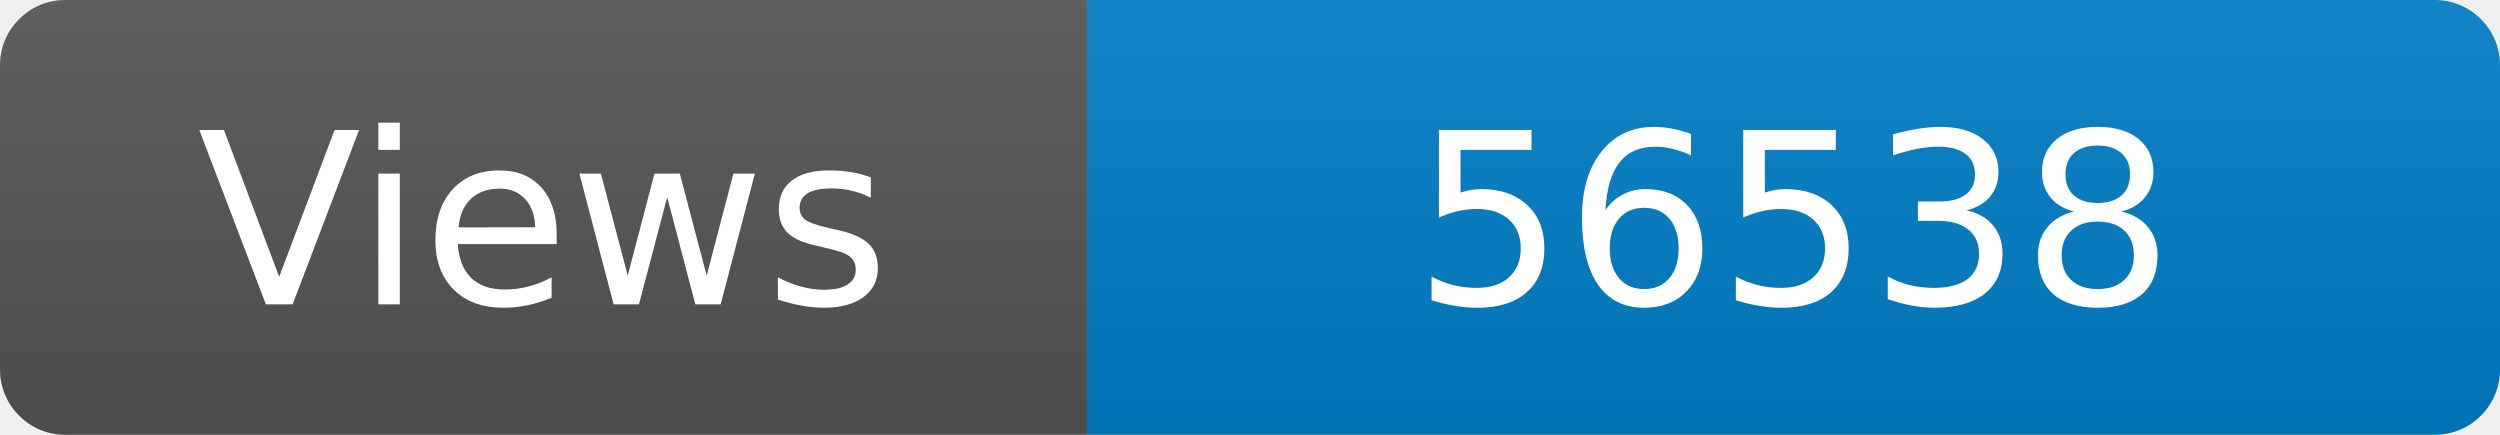
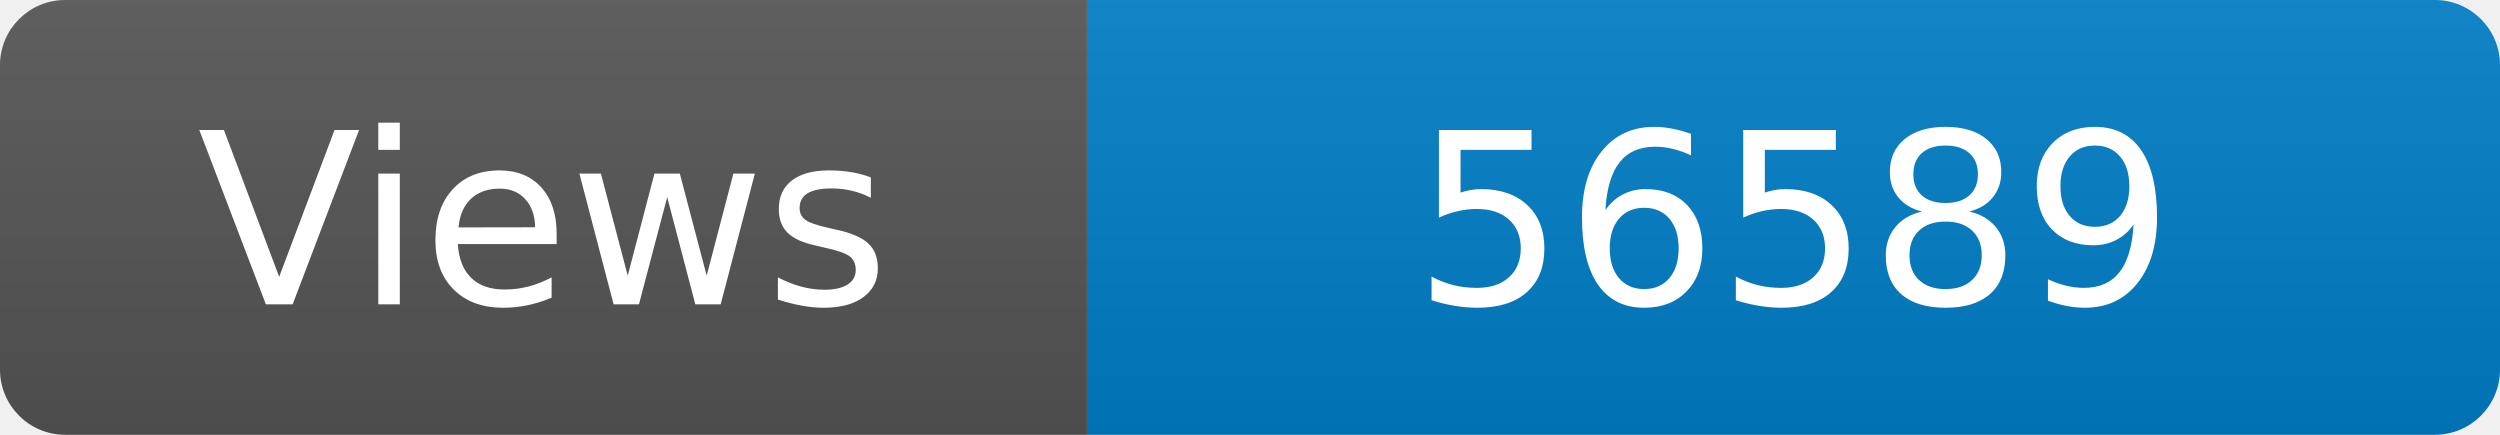
<svg xmlns="http://www.w3.org/2000/svg" width="115" height="20" role="img" aria-label="Maintained?: yes">
  <linearGradient id="s" x2="0" y2="100%">
    <stop offset="0" stop-color="#bbb" stop-opacity=".1" />
    <stop offset="1" stop-opacity=".1" />
  </linearGradient>
  <clipPath id="r">
    <rect width="115" height="20" rx="3" fill="#fff" />
  </clipPath>
  <g clip-path="url(#r)">
    <rect width="50" height="20" fill="#555" />
    <rect x="50" width="160" height="20" fill="#007ec6" />
    <rect width="115" height="20" fill="url(#s)" />
  </g>
  <g fill="#fff" text-anchor="middle" font-family="Verdana,Geneva,DejaVu Sans,sans-serif" font-size="110">
    <text x="250" y="140" transform="scale(.1)" fill="#fff">Views</text>
-     <text x="825" y="140" transform="scale(.1)" fill="#fff">56538</text>
+     <text x="825" y="140" transform="scale(.1)" fill="#fff">56589</text>
  </g>
</svg>
